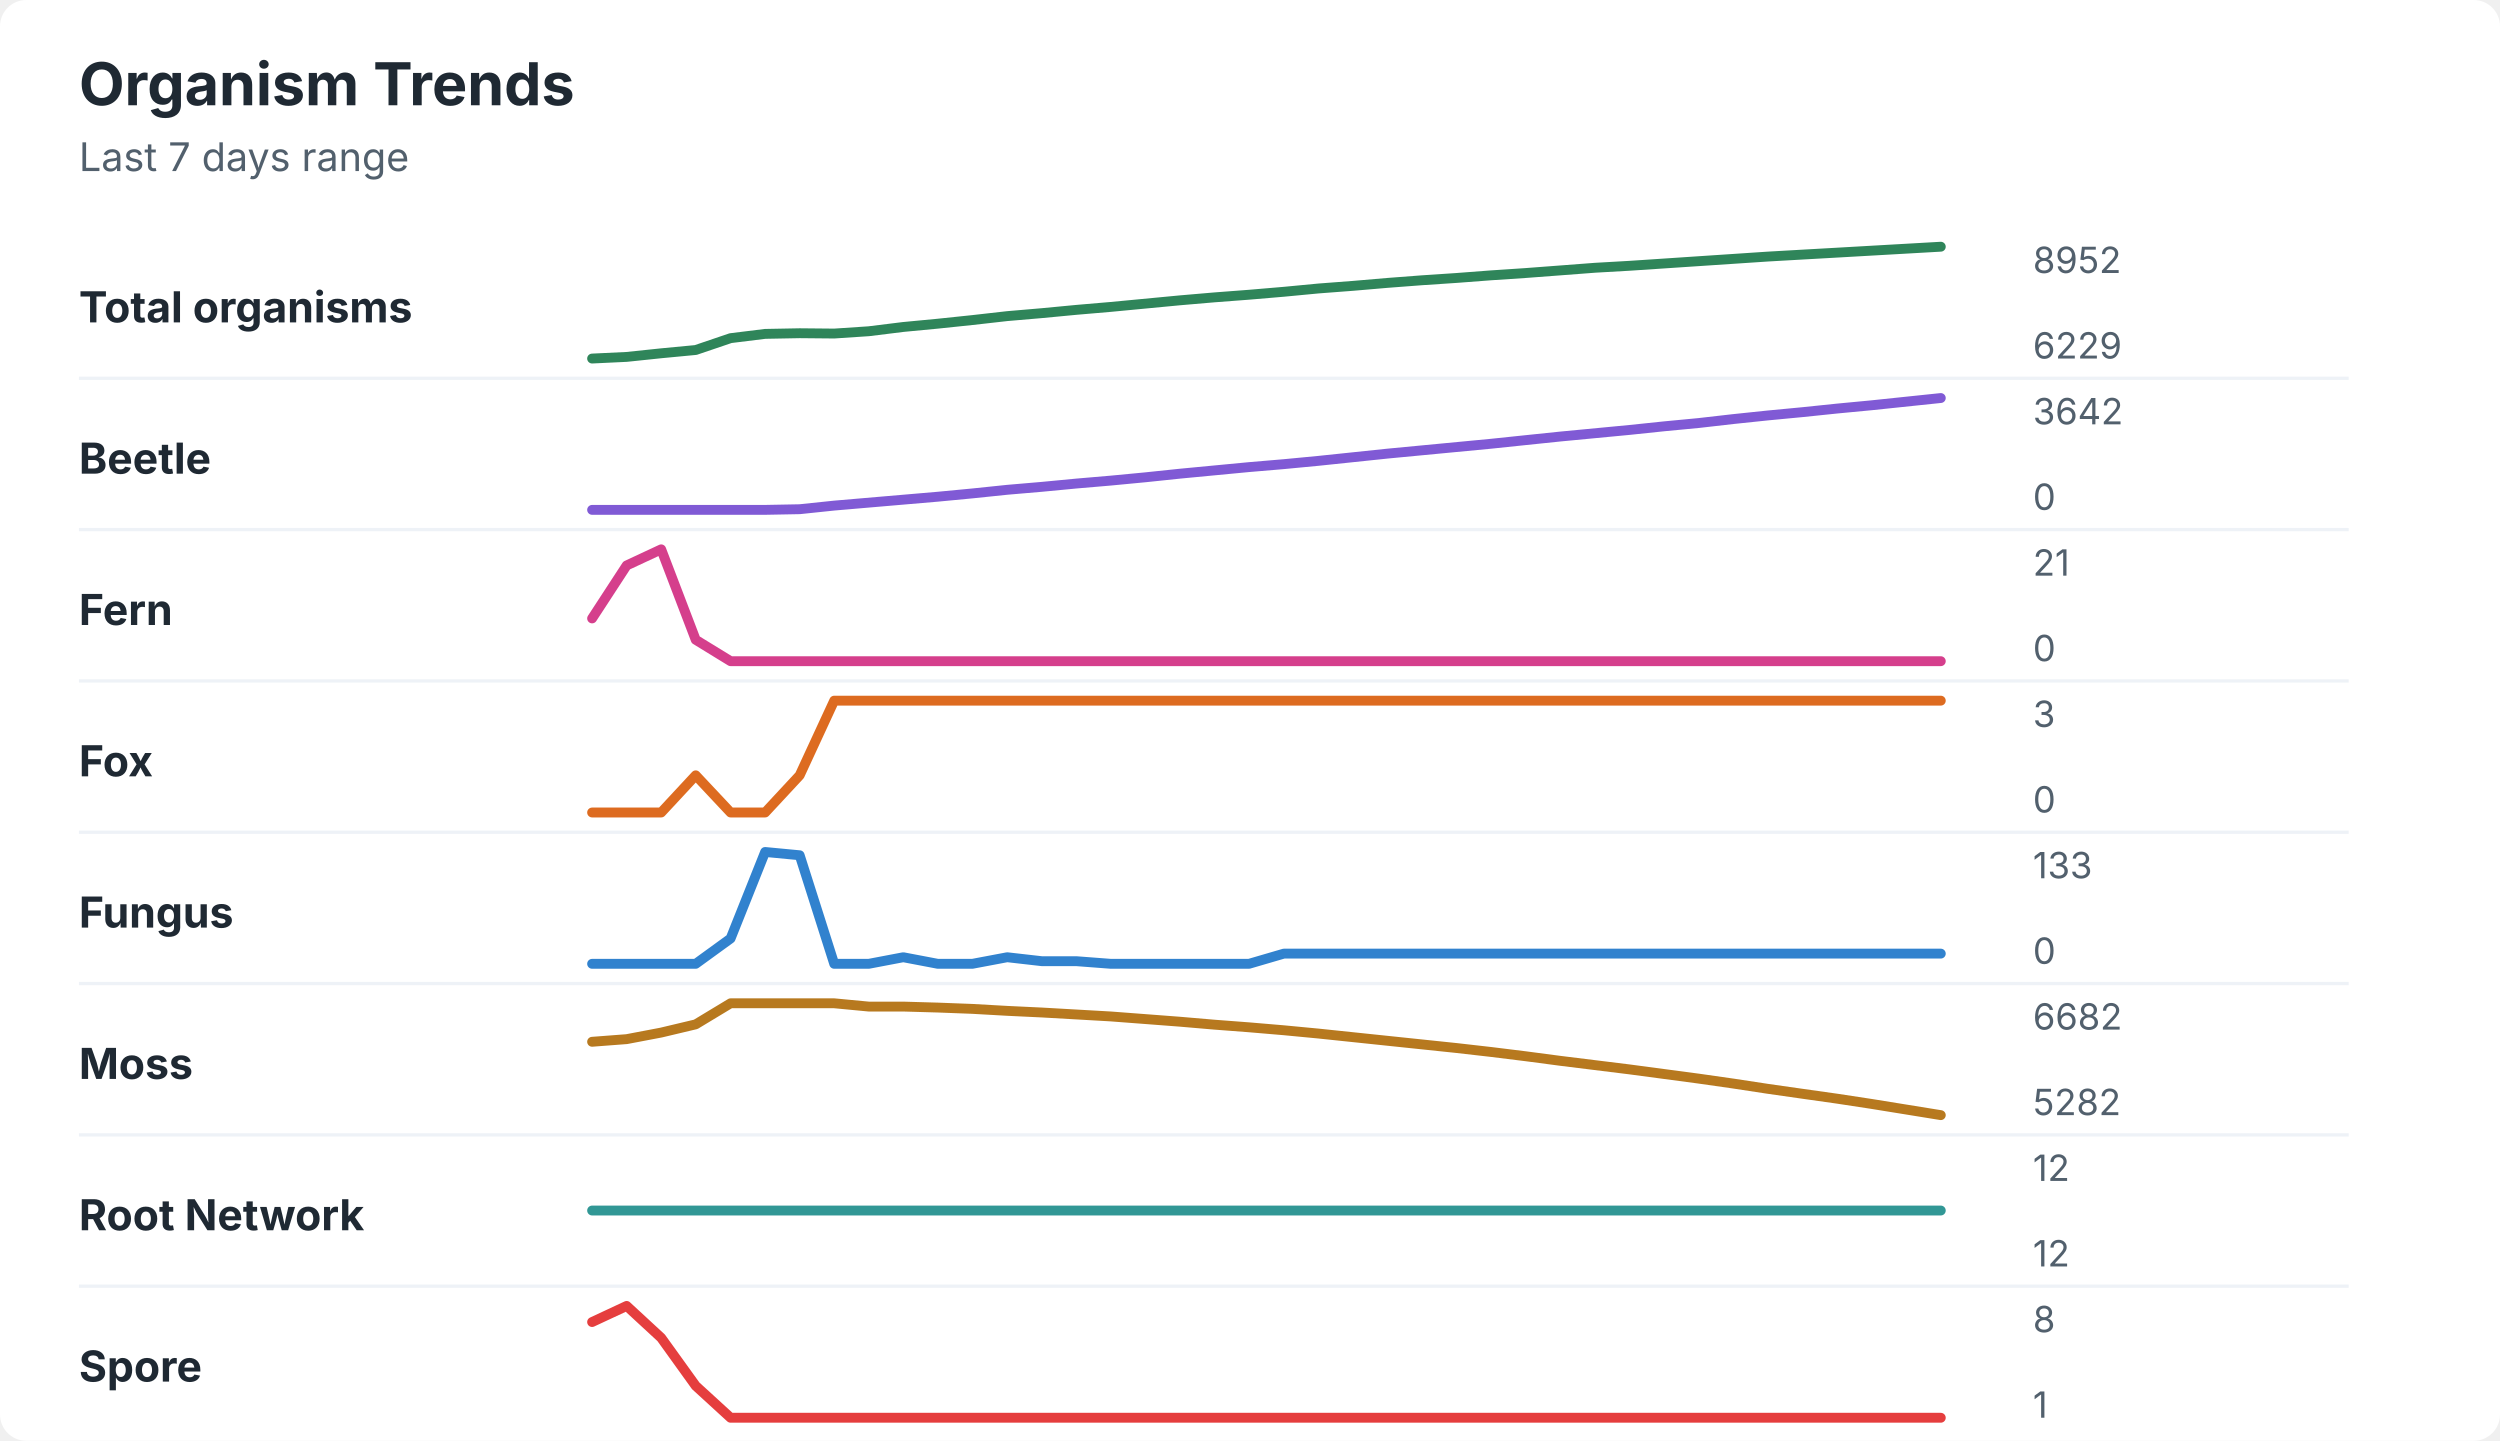
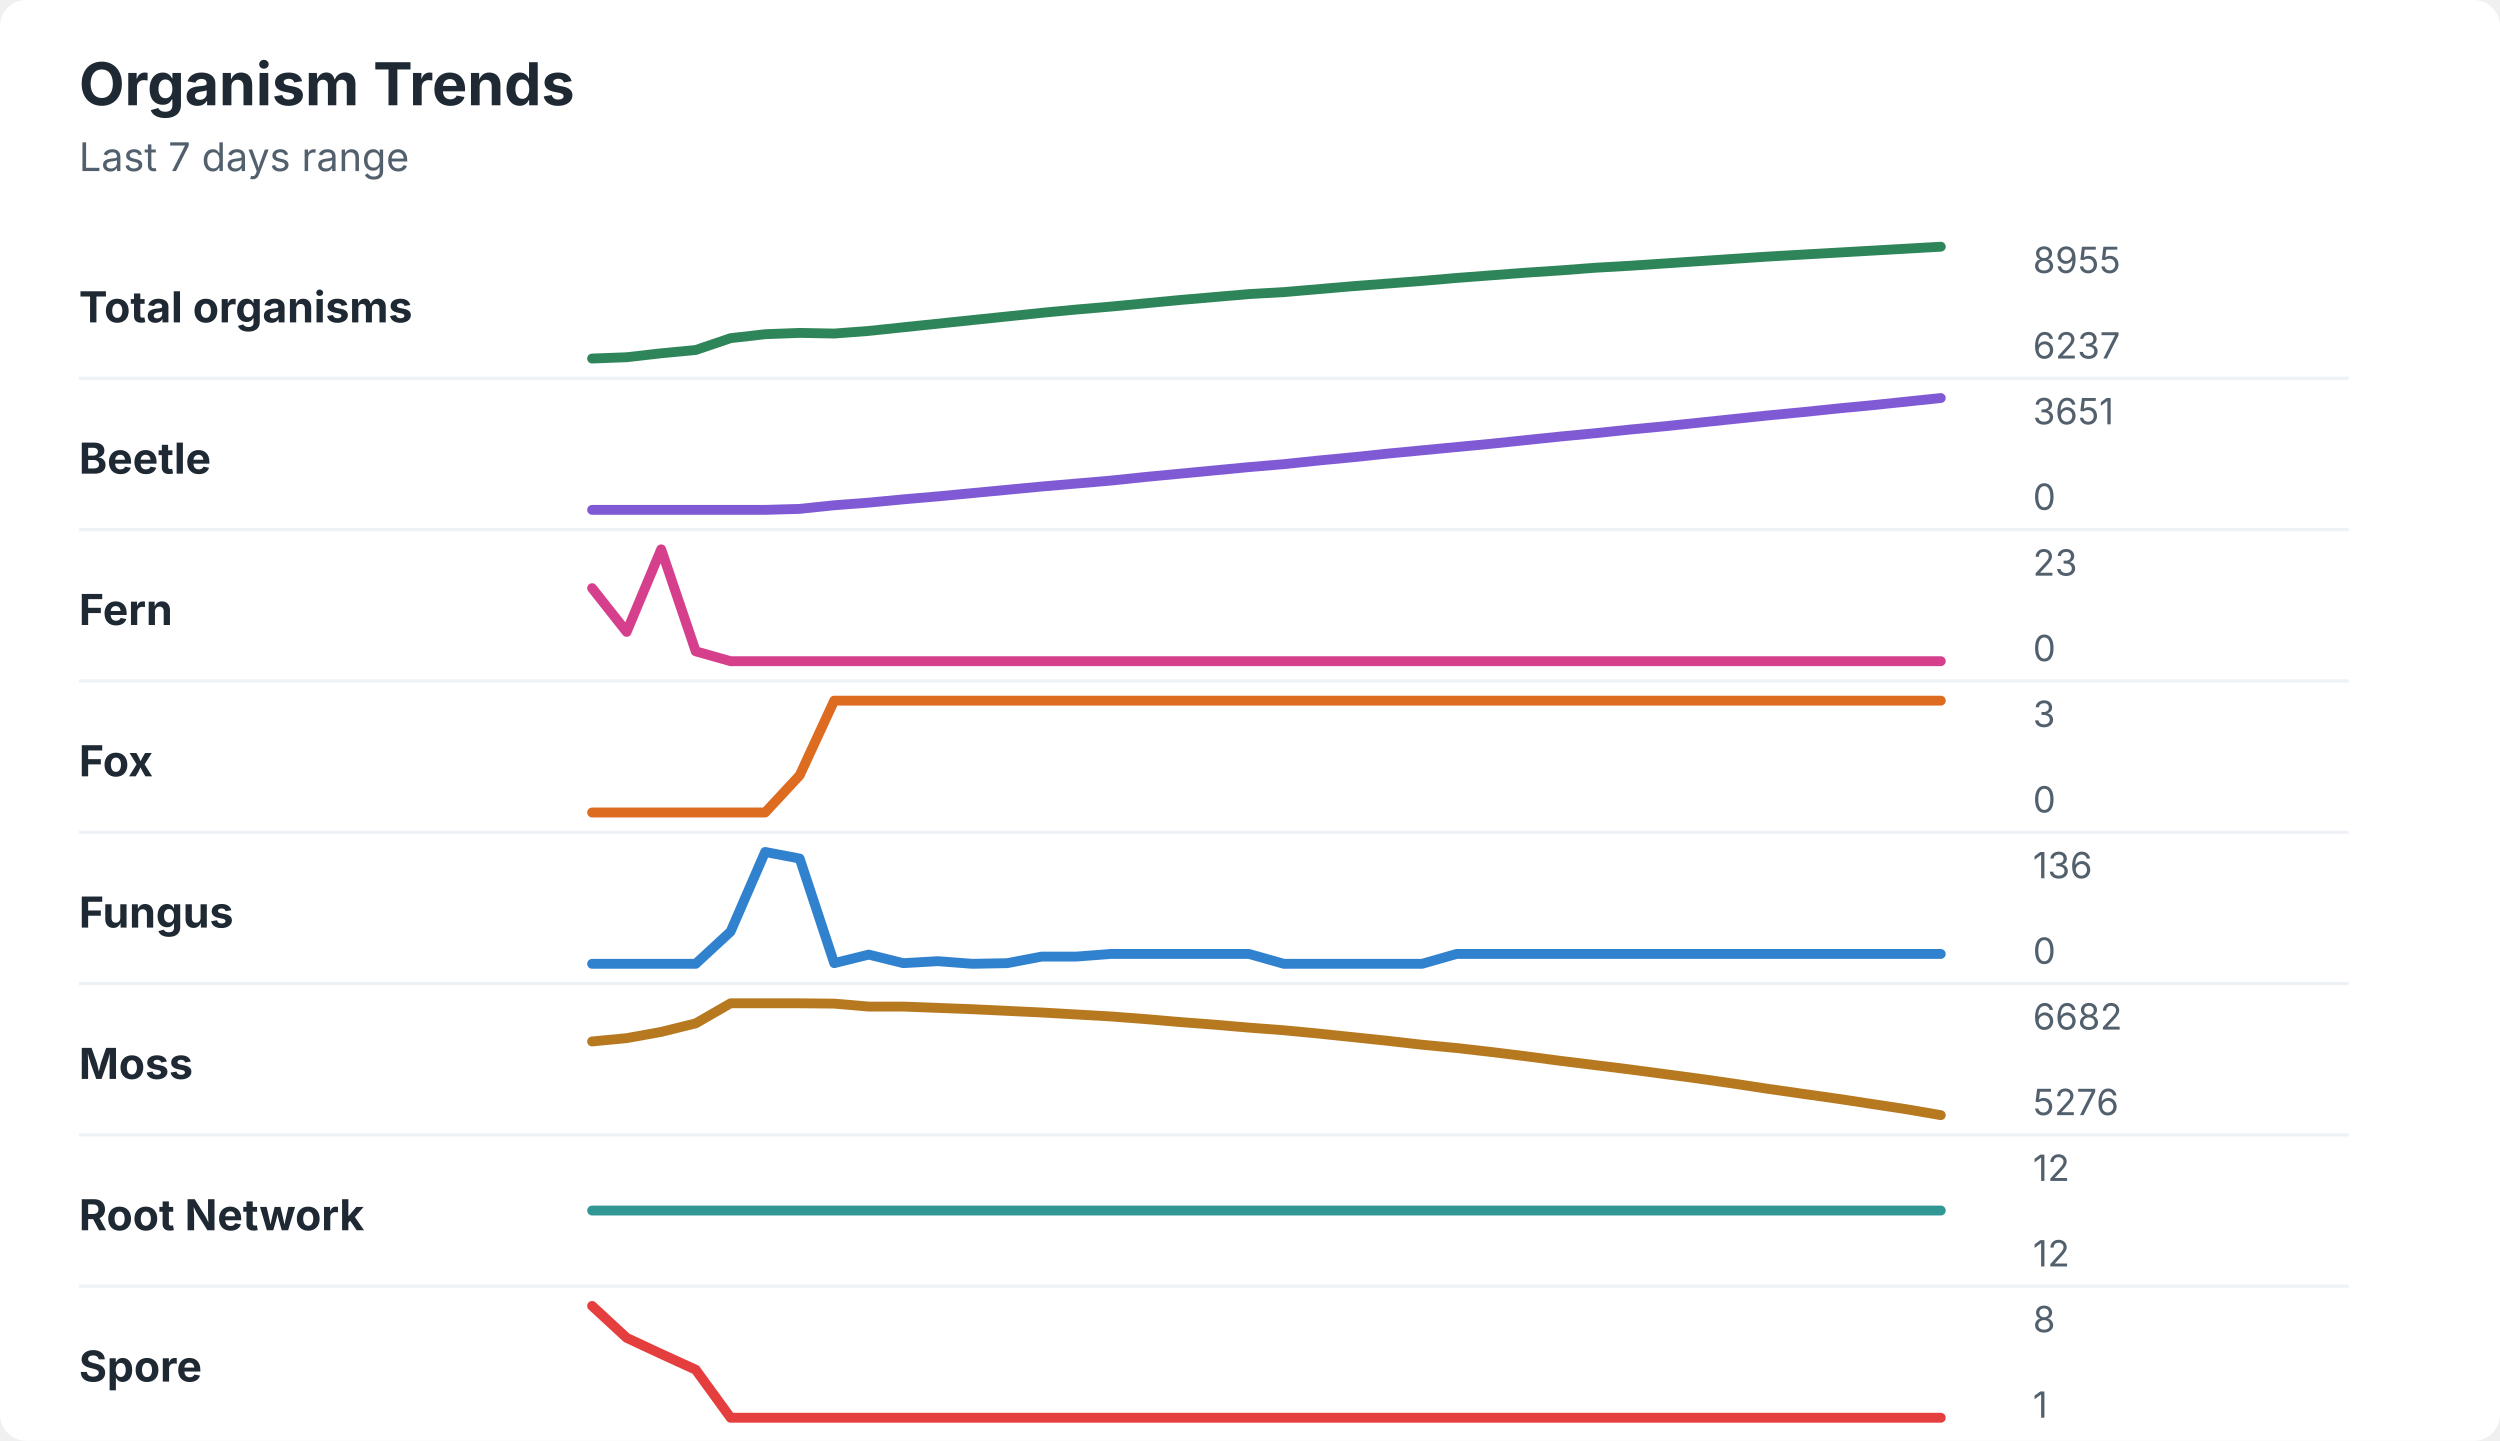
<svg xmlns="http://www.w3.org/2000/svg" width="760" height="438" viewBox="0 0 760 438" role="img" aria-labelledby="title desc">
  <rect width="760" height="438" rx="8" fill="#ffffff" />
  <style>
    text { font-family: -apple-system, BlinkMacSystemFont, "Segoe UI", sans-serif; }
    .title { font-size: 18px; font-weight: 700; fill: #1f2933; }
    .subtitle { font-size: 12px; fill: #52606d; }
    .label { font-size: 13px; font-weight: 650; fill: #1f2933; }
    .axis-value { font-size: 11px; fill: #52606d; }
    .separator { stroke: #eef2f7; stroke-width: 1; }
  </style>
  <text x="24" y="32" class="title">Organism Trends</text>
  <text x="24" y="52" class="subtitle">Last 7 days range</text>
  <text x="24" y="98" class="label">Total organisms</text>
-   <polyline points="180.0,109.0 190.5,108.5 201.0,107.4 211.5,106.4 222.1,102.8 232.6,101.5 243.1,101.3 253.6,101.4 264.1,100.7 274.6,99.4 285.1,98.4 295.6,97.3 306.2,96.1 316.7,95.2 327.2,94.2 337.7,93.3 348.2,92.3 358.7,91.3 369.2,90.4 379.7,89.6 390.3,88.7 400.8,87.7 411.3,86.9 421.8,86.0 432.3,85.2 442.8,84.5 453.3,83.7 463.8,83.0 474.4,82.2 484.9,81.4 495.4,80.8 505.9,80.1 516.4,79.4 526.9,78.7 537.4,78.0 547.9,77.4 558.5,76.8 569.0,76.2 579.5,75.6 590.0,75.0 " fill="none" stroke="#2f855a" stroke-width="3" stroke-linecap="round" stroke-linejoin="round" />
-   <text x="618" y="83" class="axis-value">8952</text>
-   <text x="618" y="109" class="axis-value">6229</text>
+   <polyline points="180.0,109.0 190.5,108.6 201.0,107.4 211.5,106.4 222.1,102.8 232.6,101.6 243.1,101.2 253.6,101.4 264.1,100.6 274.6,99.5 285.1,98.4 295.6,97.3 306.2,96.2 316.7,95.1 327.2,94.1 337.7,93.2 348.2,92.2 358.7,91.2 369.2,90.3 379.7,89.4 390.3,88.8 400.8,87.9 411.3,87.0 421.8,86.2 432.3,85.4 442.8,84.5 453.3,83.7 463.8,82.9 474.4,82.2 484.9,81.4 495.4,80.8 505.9,80.1 516.4,79.4 526.9,78.7 537.4,78.0 547.9,77.4 558.5,76.8 569.0,76.2 579.5,75.6 590.0,75.0 " fill="none" stroke="#2f855a" stroke-width="3" stroke-linecap="round" stroke-linejoin="round" />
+   <text x="618" y="83" class="axis-value">8955</text>
+   <text x="618" y="109" class="axis-value">6237</text>
  <line x1="24" y1="115.0" x2="714" y2="115.0" class="separator" />
  <text x="24" y="144" class="label">Beetle</text>
-   <polyline points="180.0,155.0 190.5,155.0 201.0,155.0 211.5,155.0 222.1,155.0 232.6,155.0 243.1,154.8 253.6,153.7 264.1,152.8 274.6,151.9 285.1,151.0 295.6,150.0 306.2,148.9 316.7,148.0 327.2,147.0 337.7,146.1 348.2,145.1 358.7,144.0 369.2,143.0 379.7,142.0 390.3,141.1 400.8,140.1 411.3,139.0 421.8,137.9 432.3,136.9 442.8,135.9 453.3,134.9 463.8,133.8 474.4,132.7 484.9,131.7 495.4,130.7 505.9,129.6 516.4,128.6 526.9,127.4 537.4,126.3 547.9,125.3 558.5,124.2 569.0,123.2 579.5,122.1 590.0,121.0 " fill="none" stroke="#805ad5" stroke-width="3" stroke-linecap="round" stroke-linejoin="round" />
-   <text x="618" y="129" class="axis-value">3642</text>
+   <polyline points="180.0,155.0 190.5,155.0 201.0,155.0 211.5,155.0 222.1,155.0 232.6,155.0 243.1,154.7 253.6,153.6 264.1,152.8 274.6,151.8 285.1,150.9 295.6,149.9 306.2,148.9 316.7,147.9 327.2,147.0 337.7,146.1 348.2,145.0 358.7,144.0 369.2,143.0 379.7,142.0 390.3,141.1 400.8,140.0 411.3,139.0 421.8,137.9 432.3,136.9 442.8,135.9 453.3,134.9 463.8,133.8 474.4,132.7 484.9,131.7 495.4,130.6 505.9,129.6 516.4,128.5 526.9,127.4 537.4,126.3 547.9,125.3 558.5,124.2 569.0,123.2 579.5,122.1 590.0,121.0 " fill="none" stroke="#805ad5" stroke-width="3" stroke-linecap="round" stroke-linejoin="round" />
+   <text x="618" y="129" class="axis-value">3651</text>
  <text x="618" y="155" class="axis-value">0</text>
  <line x1="24" y1="161.0" x2="714" y2="161.0" class="separator" />
  <text x="24" y="190" class="label">Fern</text>
-   <polyline points="180.0,188.0 190.5,171.9 201.0,167.0 211.5,194.5 222.1,201.0 232.6,201.0 243.1,201.0 253.6,201.0 264.1,201.0 274.6,201.0 285.1,201.0 295.6,201.0 306.2,201.0 316.7,201.0 327.2,201.0 337.7,201.0 348.2,201.0 358.7,201.0 369.2,201.0 379.7,201.0 390.3,201.0 400.8,201.0 411.3,201.0 421.8,201.0 432.3,201.0 442.8,201.0 453.3,201.0 463.8,201.0 474.4,201.0 484.9,201.0 495.4,201.0 505.9,201.0 516.4,201.0 526.9,201.0 537.4,201.0 547.9,201.0 558.5,201.0 569.0,201.0 579.5,201.0 590.0,201.0 " fill="none" stroke="#d53f8c" stroke-width="3" stroke-linecap="round" stroke-linejoin="round" />
-   <text x="618" y="175" class="axis-value">21</text>
+   <polyline points="180.0,178.8 190.5,192.1 201.0,167.0 211.5,198.0 222.1,201.0 232.6,201.0 243.1,201.0 253.6,201.0 264.1,201.0 274.6,201.0 285.1,201.0 295.6,201.0 306.2,201.0 316.7,201.0 327.2,201.0 337.7,201.0 348.2,201.0 358.7,201.0 369.2,201.0 379.7,201.0 390.3,201.0 400.8,201.0 411.3,201.0 421.8,201.0 432.3,201.0 442.8,201.0 453.3,201.0 463.8,201.0 474.4,201.0 484.9,201.0 495.4,201.0 505.9,201.0 516.4,201.0 526.9,201.0 537.4,201.0 547.9,201.0 558.5,201.0 569.0,201.0 579.5,201.0 590.0,201.0 " fill="none" stroke="#d53f8c" stroke-width="3" stroke-linecap="round" stroke-linejoin="round" />
+   <text x="618" y="175" class="axis-value">23</text>
  <text x="618" y="201" class="axis-value">0</text>
  <line x1="24" y1="207.0" x2="714" y2="207.0" class="separator" />
  <text x="24" y="236" class="label">Fox</text>
-   <polyline points="180.0,247.0 190.5,247.0 201.0,247.0 211.5,235.7 222.1,247.0 232.6,247.0 243.1,235.7 253.6,213.0 264.1,213.0 274.6,213.0 285.1,213.0 295.6,213.0 306.2,213.0 316.7,213.0 327.2,213.0 337.7,213.0 348.2,213.0 358.7,213.0 369.2,213.0 379.7,213.0 390.3,213.0 400.8,213.0 411.3,213.0 421.8,213.0 432.3,213.0 442.8,213.0 453.3,213.0 463.8,213.0 474.4,213.0 484.9,213.0 495.4,213.0 505.9,213.0 516.4,213.0 526.9,213.0 537.4,213.0 547.9,213.0 558.5,213.0 569.0,213.0 579.5,213.0 590.0,213.0 " fill="none" stroke="#dd6b20" stroke-width="3" stroke-linecap="round" stroke-linejoin="round" />
+   <polyline points="180.0,247.0 190.5,247.0 201.0,247.0 211.5,247.0 222.1,247.0 232.6,247.0 243.1,235.7 253.6,213.0 264.1,213.0 274.6,213.0 285.1,213.0 295.6,213.0 306.2,213.0 316.7,213.0 327.2,213.0 337.7,213.0 348.2,213.0 358.7,213.0 369.2,213.0 379.7,213.0 390.3,213.0 400.8,213.0 411.3,213.0 421.8,213.0 432.3,213.0 442.8,213.0 453.3,213.0 463.8,213.0 474.4,213.0 484.9,213.0 495.4,213.0 505.9,213.0 516.4,213.0 526.9,213.0 537.4,213.0 547.9,213.0 558.5,213.0 569.0,213.0 579.5,213.0 590.0,213.0 " fill="none" stroke="#dd6b20" stroke-width="3" stroke-linecap="round" stroke-linejoin="round" />
  <text x="618" y="221" class="axis-value">3</text>
  <text x="618" y="247" class="axis-value">0</text>
  <line x1="24" y1="253.0" x2="714" y2="253.0" class="separator" />
  <text x="24" y="282" class="label">Fungus</text>
-   <polyline points="180.0,293.0 190.5,293.0 201.0,293.0 211.5,293.0 222.1,285.3 232.6,259.0 243.1,260.0 253.6,293.0 264.1,293.0 274.6,291.0 285.1,293.0 295.6,293.0 306.2,291.0 316.7,292.2 327.2,292.2 337.7,293.0 348.2,293.0 358.7,293.0 369.2,293.0 379.7,293.0 390.3,289.9 400.8,289.9 411.3,289.9 421.8,289.9 432.3,289.9 442.8,289.9 453.3,289.9 463.8,289.9 474.4,289.9 484.9,289.9 495.4,289.9 505.9,289.9 516.4,289.9 526.9,289.9 537.4,289.9 547.9,289.9 558.5,289.9 569.0,289.9 579.5,289.9 590.0,289.9 " fill="none" stroke="#3182ce" stroke-width="3" stroke-linecap="round" stroke-linejoin="round" />
-   <text x="618" y="267" class="axis-value">133</text>
+   <polyline points="180.0,293.0 190.5,293.0 201.0,293.0 211.5,293.0 222.1,283.2 232.6,259.0 243.1,261.0 253.6,292.8 264.1,290.2 274.6,292.8 285.1,292.2 295.6,293.0 306.2,292.8 316.7,290.8 327.2,290.8 337.7,290.0 348.2,290.0 358.7,290.0 369.2,290.0 379.7,290.0 390.3,293.0 400.8,293.0 411.3,293.0 421.8,293.0 432.3,293.0 442.8,290.0 453.3,290.0 463.8,290.0 474.4,290.0 484.9,290.0 495.4,290.0 505.9,290.0 516.4,290.0 526.9,290.0 537.4,290.0 547.9,290.0 558.5,290.0 569.0,290.0 579.5,290.0 590.0,290.0 " fill="none" stroke="#3182ce" stroke-width="3" stroke-linecap="round" stroke-linejoin="round" />
+   <text x="618" y="267" class="axis-value">136</text>
  <text x="618" y="293" class="axis-value">0</text>
  <line x1="24" y1="299.0" x2="714" y2="299.0" class="separator" />
  <text x="24" y="328" class="label">Moss</text>
-   <polyline points="180.0,316.7 190.5,315.9 201.0,313.9 211.5,311.4 222.1,305.0 232.6,305.0 243.1,305.0 253.6,305.0 264.1,306.0 274.6,306.0 285.1,306.3 295.6,306.7 306.2,307.3 316.7,307.8 327.2,308.4 337.7,309.0 348.2,309.8 358.7,310.6 369.2,311.5 379.7,312.3 390.3,313.2 400.8,314.2 411.3,315.3 421.8,316.4 432.3,317.5 442.8,318.6 453.3,319.8 463.8,321.1 474.4,322.5 484.9,323.8 495.4,325.1 505.9,326.5 516.4,327.9 526.9,329.4 537.4,331.0 547.9,332.5 558.5,334.0 569.0,335.6 579.5,337.3 590.0,339.0 " fill="none" stroke="#b7791f" stroke-width="3" stroke-linecap="round" stroke-linejoin="round" />
+   <polyline points="180.0,316.6 190.5,315.6 201.0,313.7 211.5,311.1 222.1,305.0 232.6,305.0 243.1,305.0 253.6,305.1 264.1,306.0 274.6,306.0 285.1,306.4 295.6,306.8 306.2,307.3 316.7,307.8 327.2,308.4 337.7,309.0 348.2,309.8 358.7,310.7 369.2,311.5 379.7,312.4 390.3,313.2 400.8,314.2 411.3,315.3 421.8,316.4 432.3,317.6 442.8,318.6 453.3,319.8 463.8,321.1 474.4,322.5 484.9,323.8 495.4,325.1 505.9,326.5 516.4,327.9 526.9,329.4 537.4,331.0 547.9,332.5 558.5,334.0 569.0,335.6 579.5,337.2 590.0,339.0 " fill="none" stroke="#b7791f" stroke-width="3" stroke-linecap="round" stroke-linejoin="round" />
  <text x="618" y="313" class="axis-value">6682</text>
-   <text x="618" y="339" class="axis-value">5282</text>
+   <text x="618" y="339" class="axis-value">5276</text>
  <line x1="24" y1="345.0" x2="714" y2="345.0" class="separator" />
  <text x="24" y="374" class="label">Root Network</text>
  <polyline points="180.0,368.0 190.5,368.0 201.0,368.0 211.5,368.0 222.1,368.0 232.6,368.0 243.1,368.0 253.6,368.0 264.1,368.0 274.6,368.0 285.1,368.0 295.6,368.0 306.2,368.0 316.7,368.0 327.2,368.0 337.7,368.0 348.2,368.0 358.7,368.0 369.2,368.0 379.7,368.0 390.3,368.0 400.8,368.0 411.3,368.0 421.8,368.0 432.3,368.0 442.8,368.0 453.3,368.0 463.8,368.0 474.4,368.0 484.9,368.0 495.4,368.0 505.9,368.0 516.4,368.0 526.9,368.0 537.4,368.0 547.9,368.0 558.5,368.0 569.0,368.0 579.5,368.0 590.0,368.0 " fill="none" stroke="#319795" stroke-width="3" stroke-linecap="round" stroke-linejoin="round" />
  <text x="618" y="359" class="axis-value">12</text>
  <text x="618" y="385" class="axis-value">12</text>
  <line x1="24" y1="391.0" x2="714" y2="391.0" class="separator" />
  <text x="24" y="420" class="label">Spore</text>
-   <polyline points="180.0,401.9 190.5,397.0 201.0,406.7 211.5,421.3 222.1,431.0 232.6,431.0 243.1,431.0 253.6,431.0 264.1,431.0 274.6,431.0 285.1,431.0 295.6,431.0 306.2,431.0 316.7,431.0 327.2,431.0 337.7,431.0 348.2,431.0 358.7,431.0 369.2,431.0 379.7,431.0 390.3,431.0 400.8,431.0 411.3,431.0 421.8,431.0 432.3,431.0 442.8,431.0 453.3,431.0 463.8,431.0 474.4,431.0 484.9,431.0 495.4,431.0 505.9,431.0 516.4,431.0 526.9,431.0 537.4,431.0 547.9,431.0 558.5,431.0 569.0,431.0 579.5,431.0 590.0,431.0 " fill="none" stroke="#e53e3e" stroke-width="3" stroke-linecap="round" stroke-linejoin="round" />
+   <polyline points="180.0,397.0 190.5,406.7 201.0,411.6 211.5,416.4 222.1,431.0 232.6,431.0 243.1,431.0 253.6,431.0 264.1,431.0 274.6,431.0 285.1,431.0 295.6,431.0 306.2,431.0 316.7,431.0 327.2,431.0 337.7,431.0 348.2,431.0 358.7,431.0 369.2,431.0 379.7,431.0 390.3,431.0 400.8,431.0 411.3,431.0 421.8,431.0 432.3,431.0 442.8,431.0 453.3,431.0 463.8,431.0 474.4,431.0 484.9,431.0 495.4,431.0 505.9,431.0 516.4,431.0 526.9,431.0 537.4,431.0 547.9,431.0 558.5,431.0 569.0,431.0 579.5,431.0 590.0,431.0 " fill="none" stroke="#e53e3e" stroke-width="3" stroke-linecap="round" stroke-linejoin="round" />
  <text x="618" y="405" class="axis-value">8</text>
  <text x="618" y="431" class="axis-value">1</text>
</svg>
